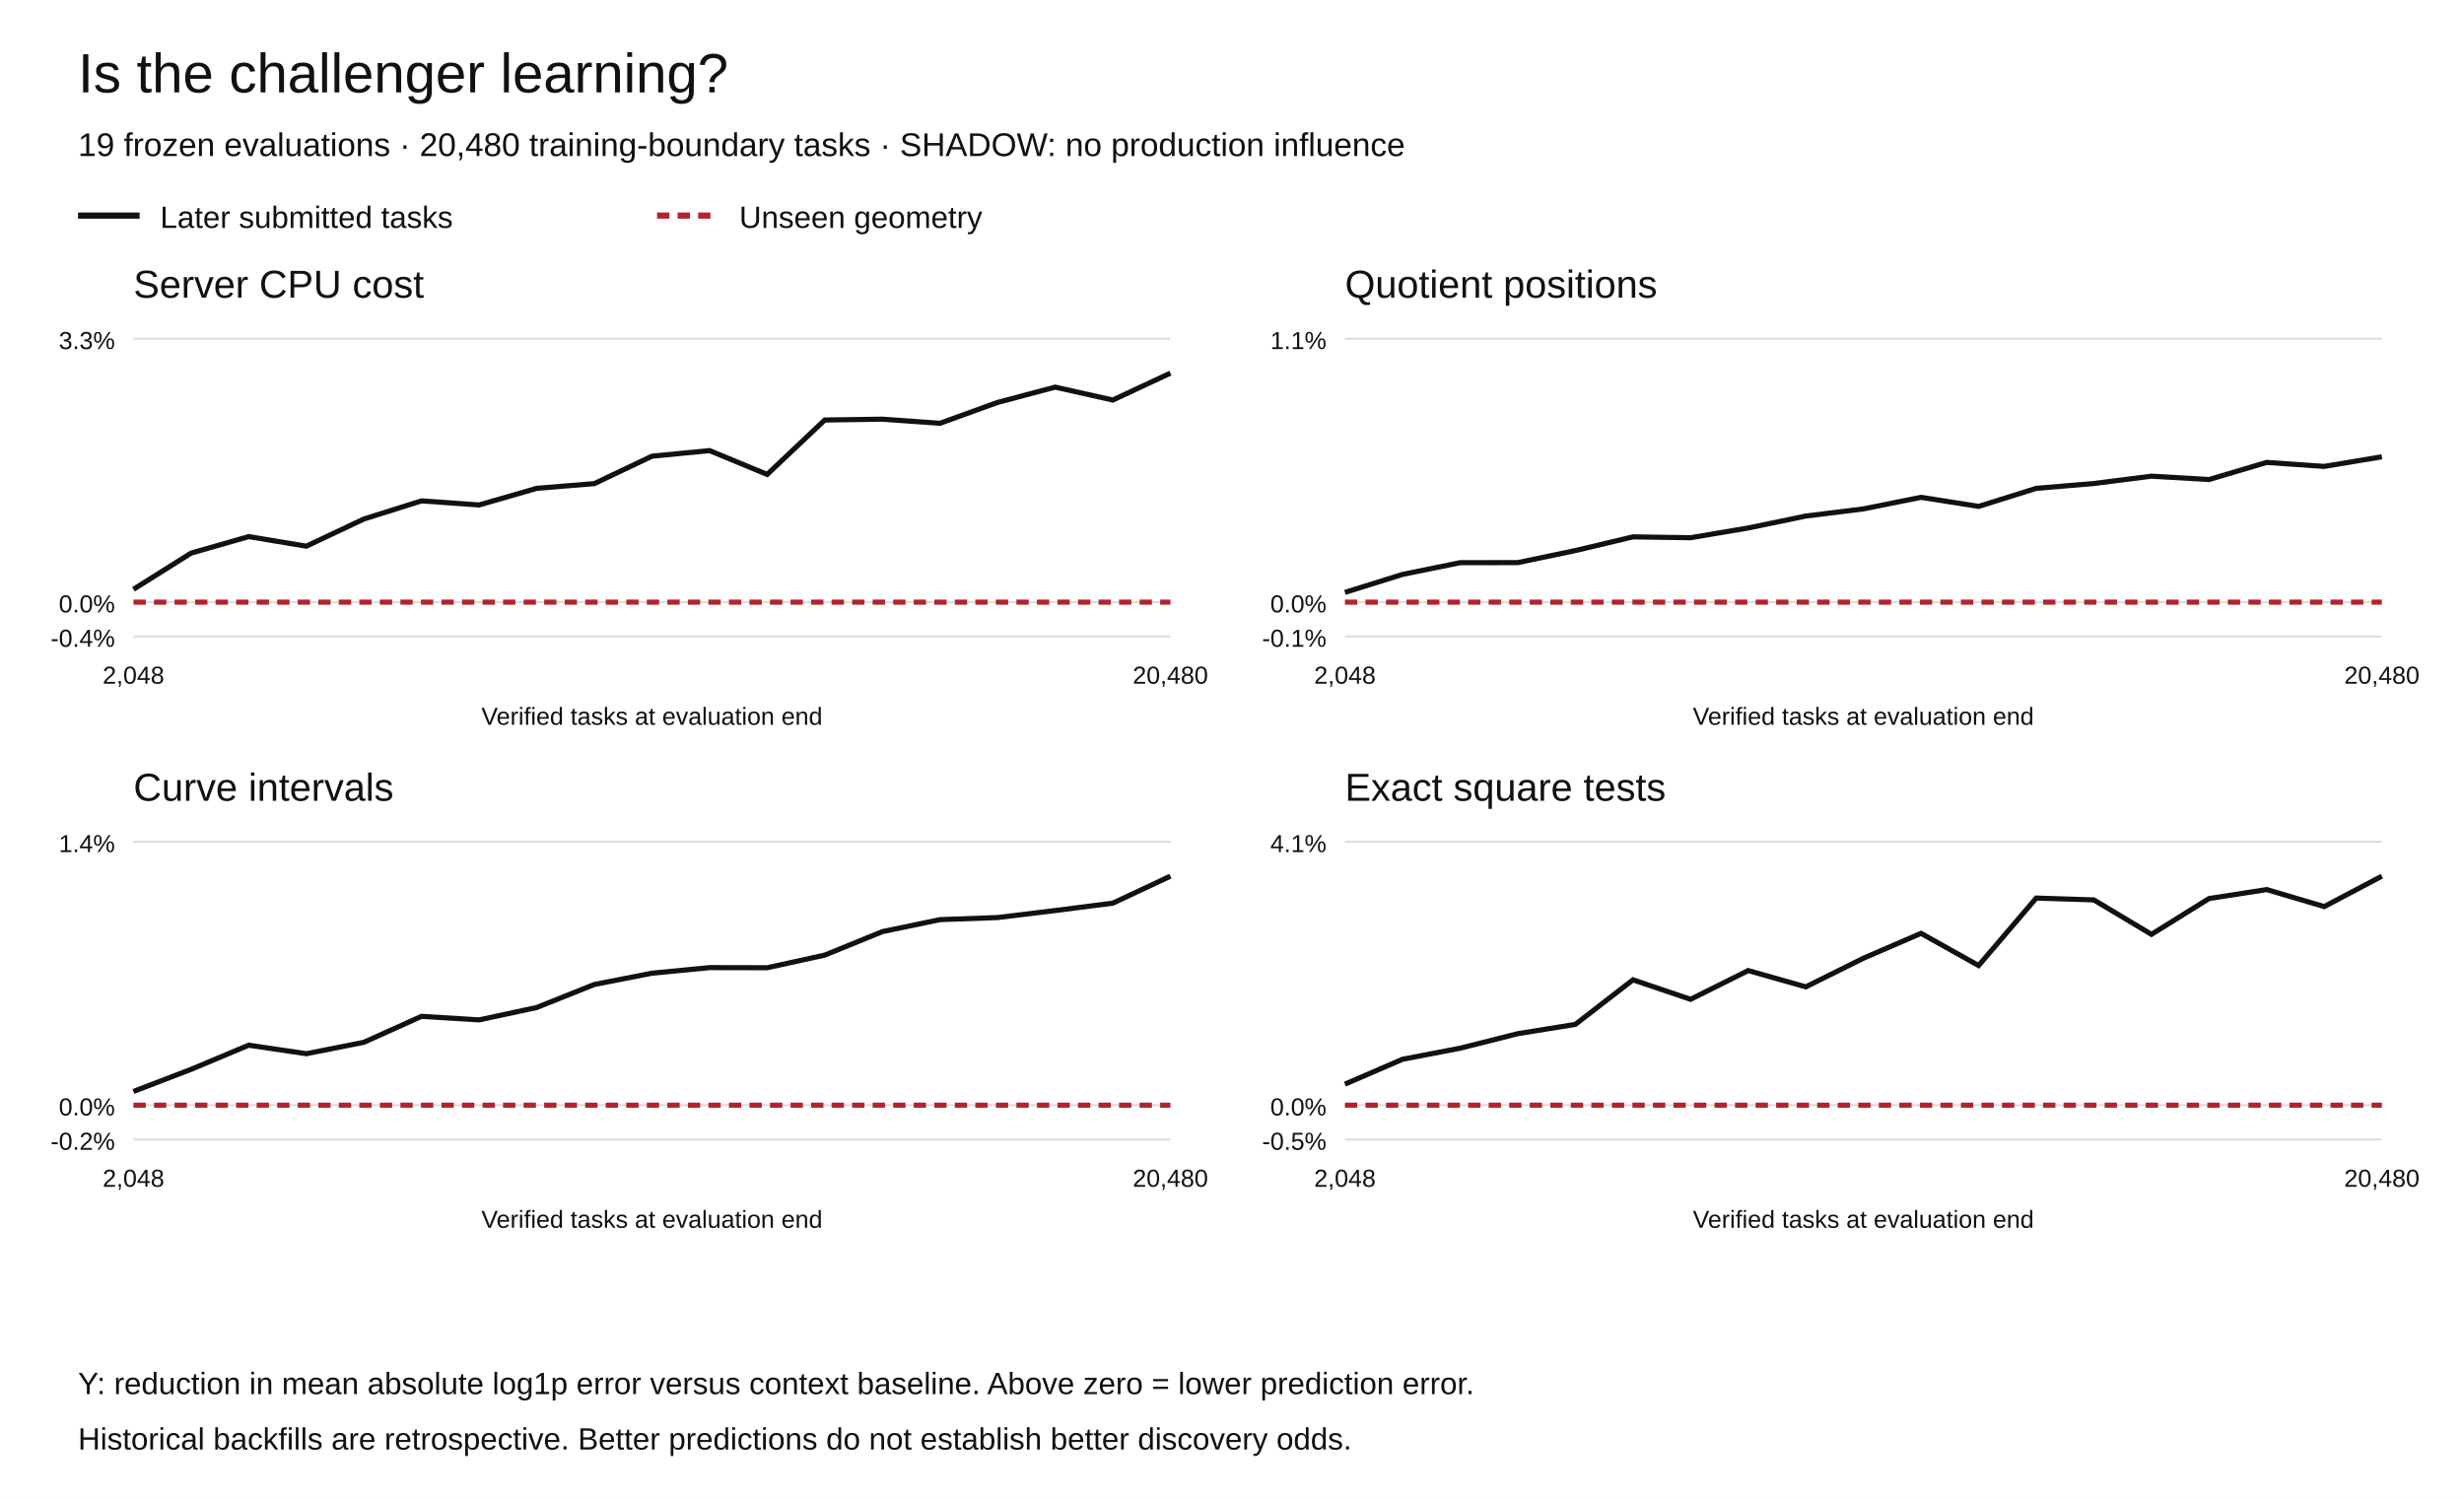
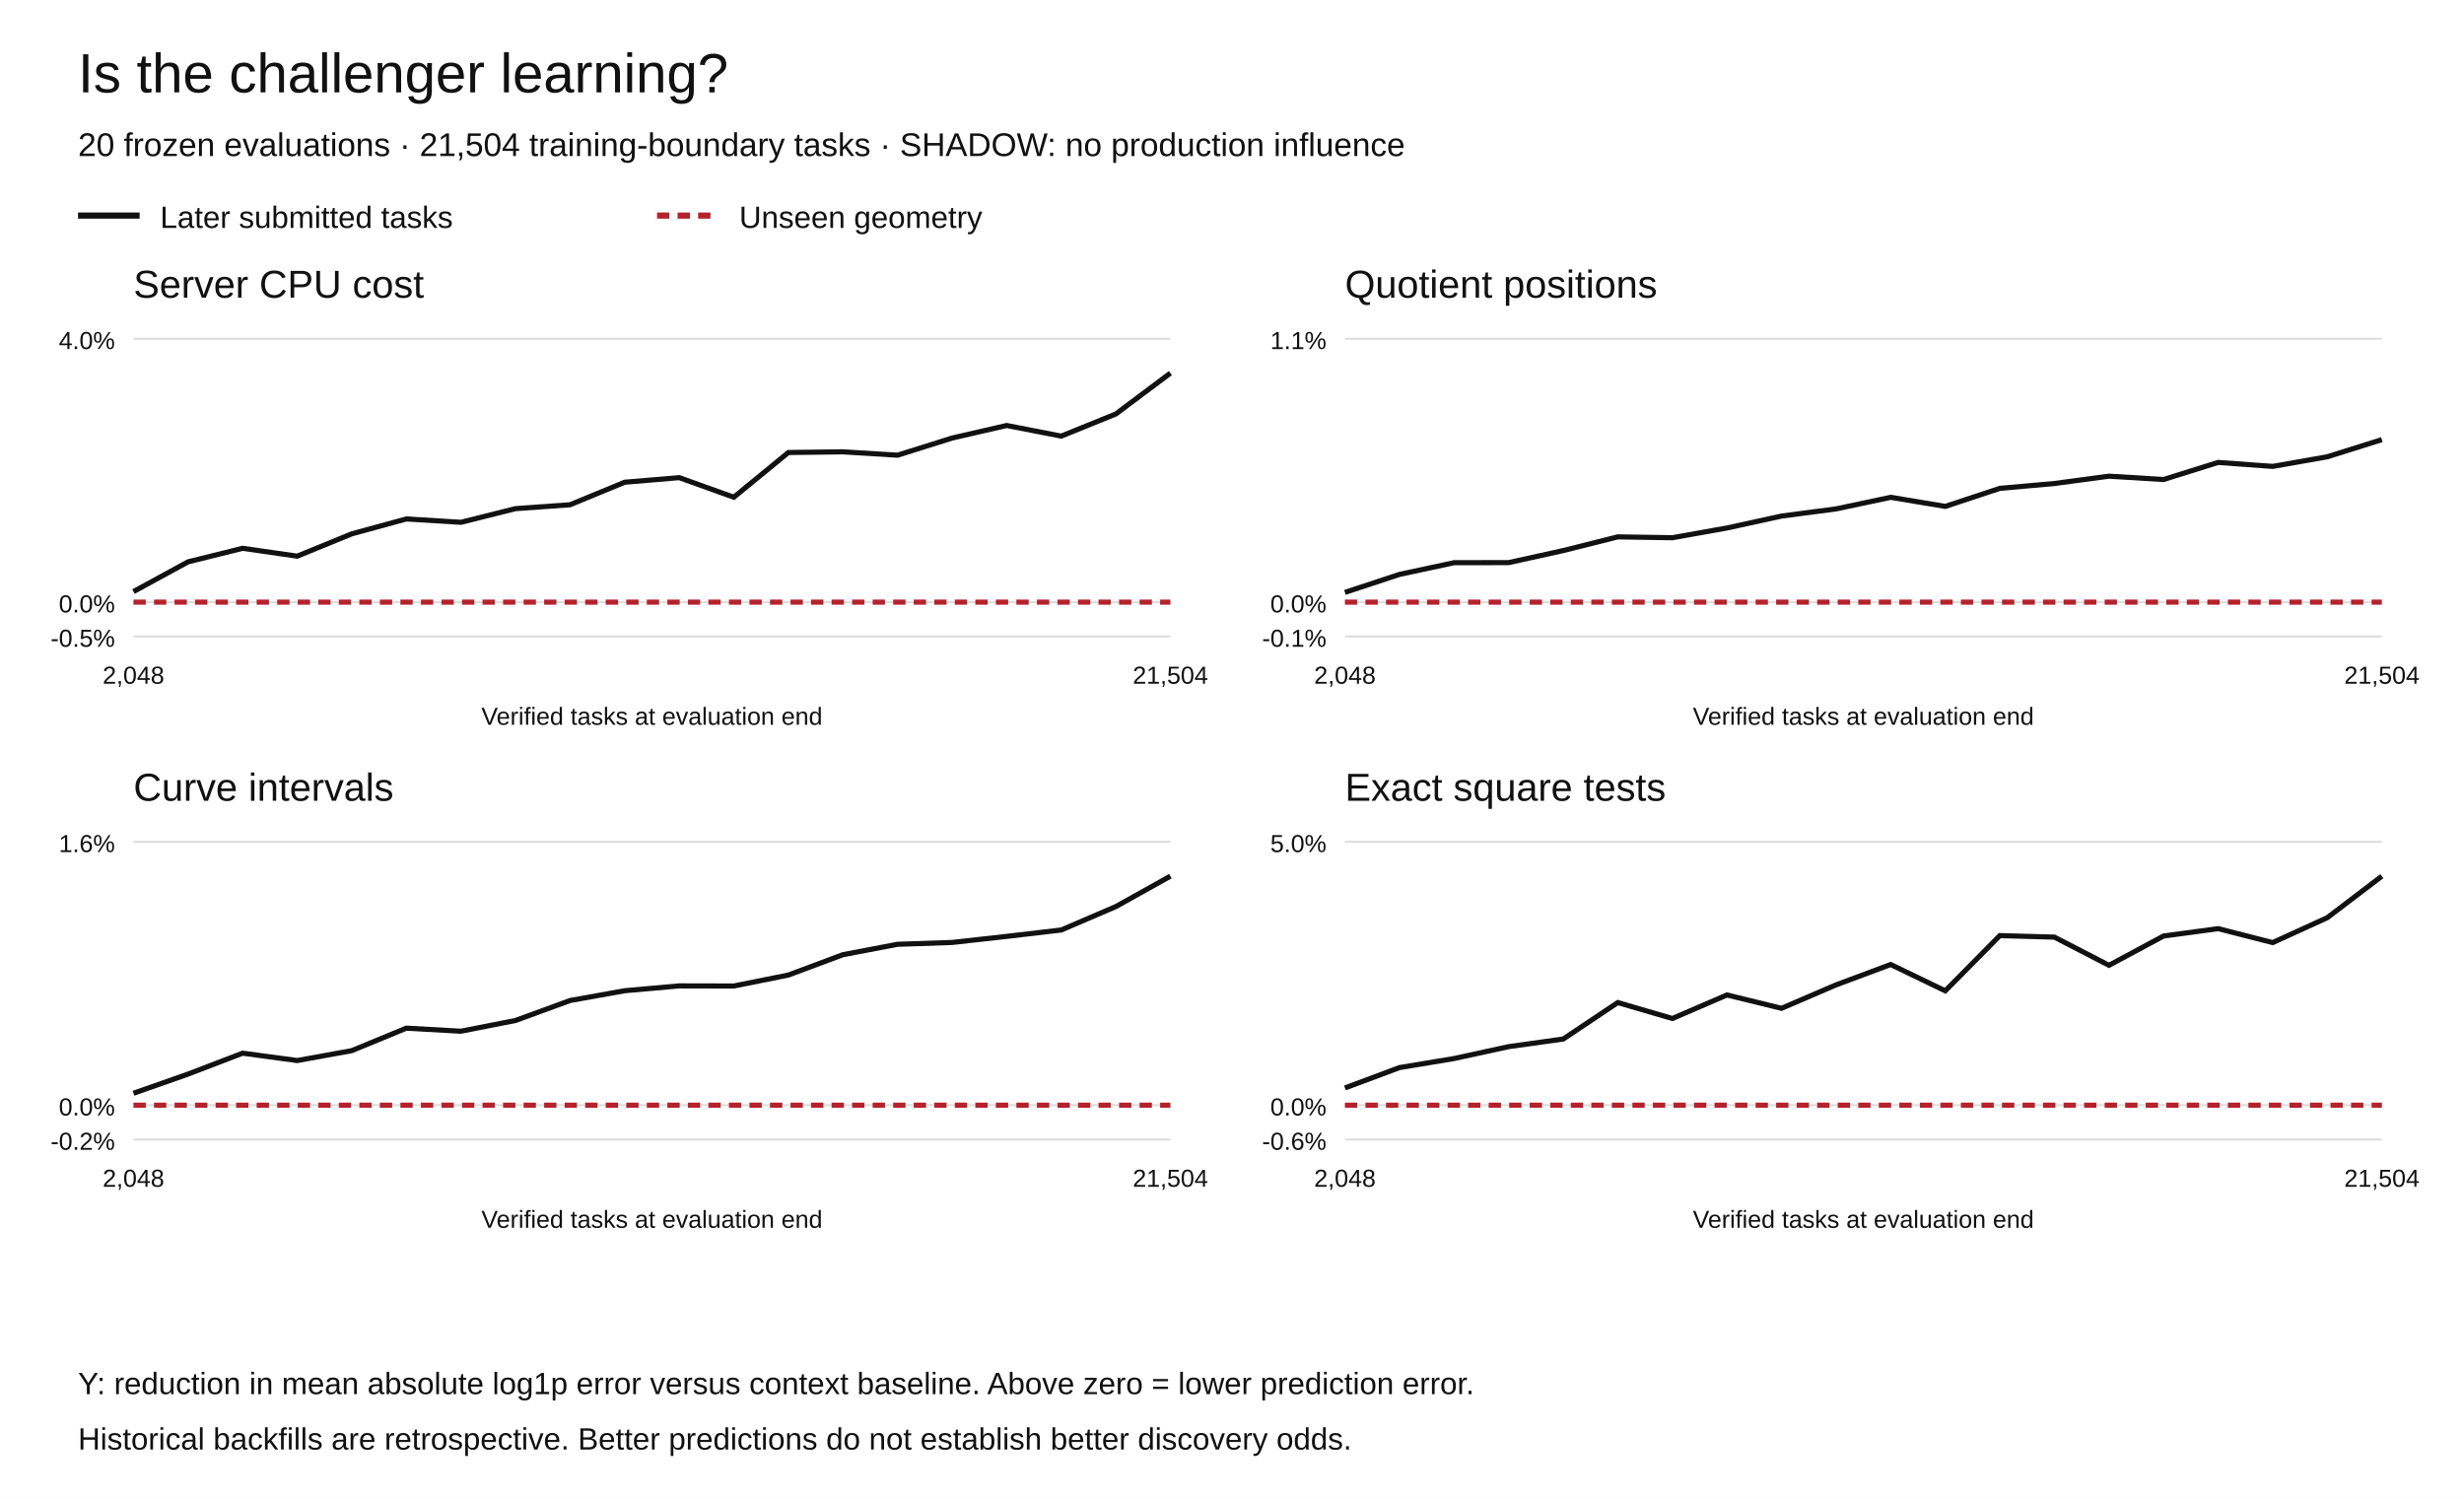
<svg xmlns="http://www.w3.org/2000/svg" width="1200" height="730" viewBox="0 0 1200 730" role="img" aria-labelledby="title desc">
  <rect width="1200" height="730" fill="white" />
  <g font-family="Arial,Helvetica,sans-serif" fill="#111">
    <text x="38" y="45" font-size="27">Is the challenger learning?</text>
-     <text x="38" y="76" font-size="16">19 frozen evaluations · 20,480 training-boundary tasks · SHADOW: no production influence</text>
+     <text x="38" y="76" font-size="16">20 frozen evaluations · 21,504 training-boundary tasks · SHADOW: no production influence</text>
    <path d="M38 105h30" stroke="#111" stroke-width="3" />
    <text x="78" y="111" font-size="15">Later submitted tasks</text>
    <path d="M320 105h30" stroke="#b5222c" stroke-width="3" stroke-dasharray="6 4" />
    <text x="360" y="111" font-size="15">Unseen geometry</text>
    <text x="65" y="145" font-size="19">Server CPU cost</text>
    <path d="M65 310.00h505" stroke="#ddd" />
-     <text x="56" y="315.00" text-anchor="end" font-size="12">-0.4%</text>
+     <text x="56" y="315.00" text-anchor="end" font-size="12">-0.5%</text>
    <path d="M65 293.27h505" stroke="#ddd" />
    <text x="56" y="298.27" text-anchor="end" font-size="12">0.0%</text>
    <path d="M65 165.00h505" stroke="#ddd" />
-     <text x="56" y="170.00" text-anchor="end" font-size="12">3.3%</text>
-     <polyline points="65.00,287.01 93.06,269.39 121.11,261.35 149.17,266.02 177.22,252.78 205.28,243.95 233.33,245.94 261.39,237.84 289.44,235.54 317.50,222.19 345.56,219.46 373.61,231.07 401.67,204.56 429.72,204.16 457.78,206.16 485.83,196.00 513.89,188.55 541.94,194.84 570.00,181.73" fill="none" stroke="#111" stroke-width="2.5" stroke-dasharray="" />
-     <polyline points="65.00,293.27 93.06,293.27 121.11,293.27 149.17,293.27 177.22,293.27 205.28,293.27 233.33,293.27 261.39,293.27 289.44,293.27 317.50,293.27 345.56,293.27 373.61,293.27 401.67,293.27 429.72,293.27 457.78,293.27 485.83,293.27 513.89,293.27 541.94,293.27 570.00,293.27" fill="none" stroke="#b5222c" stroke-width="2.5" stroke-dasharray="6 4" />
+     <text x="56" y="170.00" text-anchor="end" font-size="12">4.0%</text>
+     <polyline points="65.00,288.13 91.58,273.65 118.16,267.05 144.74,270.88 171.32,260.00 197.89,252.75 224.47,254.38 251.05,247.73 277.63,245.84 304.21,234.87 330.79,232.63 357.37,242.17 383.95,220.39 410.53,220.06 437.11,221.70 463.68,213.35 490.26,207.23 516.84,212.41 543.42,201.63 570.00,181.73" fill="none" stroke="#111" stroke-width="2.5" stroke-dasharray="" />
+     <polyline points="65.00,293.27 91.58,293.27 118.16,293.27 144.74,293.27 171.32,293.27 197.89,293.27 224.47,293.27 251.05,293.27 277.63,293.27 304.21,293.27 330.79,293.27 357.37,293.27 383.95,293.27 410.53,293.27 437.11,293.27 463.68,293.27 490.26,293.27 516.84,293.27 543.42,293.27 570.00,293.27" fill="none" stroke="#b5222c" stroke-width="2.5" stroke-dasharray="6 4" />
    <text x="65.00" y="333" text-anchor="middle" font-size="12">2,048</text>
-     <text x="570.00" y="333" text-anchor="middle" font-size="12">20,480</text>
+     <text x="570.00" y="333" text-anchor="middle" font-size="12">21,504</text>
    <text x="317.5" y="353" text-anchor="middle" font-size="12">Verified tasks at evaluation end</text>
    <text x="655" y="145" font-size="19">Quotient positions</text>
    <path d="M655 310.00h505" stroke="#ddd" />
    <text x="646" y="315.00" text-anchor="end" font-size="12">-0.1%</text>
    <path d="M655 293.27h505" stroke="#ddd" />
    <text x="646" y="298.27" text-anchor="end" font-size="12">0.0%</text>
    <path d="M655 165.00h505" stroke="#ddd" />
    <text x="646" y="170.00" text-anchor="end" font-size="12">1.1%</text>
-     <polyline points="655.00,288.52 683.06,279.76 711.11,274.05 739.17,274.02 767.22,268.15 795.28,261.48 823.33,261.89 851.39,257.15 879.44,251.34 907.50,247.85 935.56,242.22 963.61,246.64 991.67,237.85 1019.72,235.49 1047.78,231.92 1075.83,233.55 1103.89,225.22 1131.94,227.16 1160.00,222.47" fill="none" stroke="#111" stroke-width="2.5" stroke-dasharray="" />
-     <polyline points="655.00,293.27 683.06,293.27 711.11,293.27 739.17,293.27 767.22,293.27 795.28,293.27 823.33,293.27 851.39,293.27 879.44,293.27 907.50,293.27 935.56,293.27 963.61,293.27 991.67,293.27 1019.72,293.27 1047.78,293.27 1075.83,293.27 1103.89,293.27 1131.94,293.27 1160.00,293.27" fill="none" stroke="#b5222c" stroke-width="2.5" stroke-dasharray="6 4" />
+     <polyline points="655.00,288.52 681.58,279.76 708.16,274.05 734.74,274.02 761.32,268.15 787.89,261.48 814.47,261.89 841.05,257.15 867.63,251.34 894.21,247.85 920.79,242.22 947.37,246.64 973.95,237.85 1000.53,235.49 1027.11,231.92 1053.68,233.55 1080.26,225.22 1106.84,227.16 1133.42,222.47 1160.00,214.12" fill="none" stroke="#111" stroke-width="2.5" stroke-dasharray="" />
+     <polyline points="655.00,293.27 681.58,293.27 708.16,293.27 734.74,293.27 761.32,293.27 787.89,293.27 814.47,293.27 841.05,293.27 867.63,293.27 894.21,293.27 920.79,293.27 947.37,293.27 973.95,293.27 1000.53,293.27 1027.11,293.27 1053.68,293.27 1080.26,293.27 1106.84,293.27 1133.42,293.27 1160.00,293.27" fill="none" stroke="#b5222c" stroke-width="2.5" stroke-dasharray="6 4" />
    <text x="655.00" y="333" text-anchor="middle" font-size="12">2,048</text>
-     <text x="1160.00" y="333" text-anchor="middle" font-size="12">20,480</text>
+     <text x="1160.00" y="333" text-anchor="middle" font-size="12">21,504</text>
    <text x="907.5" y="353" text-anchor="middle" font-size="12">Verified tasks at evaluation end</text>
    <text x="65" y="390" font-size="19">Curve intervals</text>
    <path d="M65 555.00h505" stroke="#ddd" />
    <text x="56" y="560.00" text-anchor="end" font-size="12">-0.2%</text>
    <path d="M65 538.27h505" stroke="#ddd" />
    <text x="56" y="543.27" text-anchor="end" font-size="12">0.0%</text>
    <path d="M65 410.00h505" stroke="#ddd" />
-     <text x="56" y="415.00" text-anchor="end" font-size="12">1.4%</text>
-     <polyline points="65.00,531.58 93.06,520.82 121.11,509.06 149.17,513.20 177.22,507.64 205.28,495.01 233.33,496.73 261.39,490.70 289.44,479.48 317.50,473.99 345.56,471.27 373.61,471.33 401.67,465.18 429.72,453.74 457.78,447.90 485.83,446.89 513.89,443.47 541.94,439.88 570.00,426.73" fill="none" stroke="#111" stroke-width="2.5" stroke-dasharray="" />
-     <polyline points="65.00,538.27 93.06,538.27 121.11,538.27 149.17,538.27 177.22,538.27 205.28,538.27 233.33,538.27 261.39,538.27 289.44,538.27 317.50,538.27 345.56,538.27 373.61,538.27 401.67,538.27 429.72,538.27 457.78,538.27 485.83,538.27 513.89,538.27 541.94,538.27 570.00,538.27" fill="none" stroke="#b5222c" stroke-width="2.5" stroke-dasharray="6 4" />
+     <text x="56" y="415.00" text-anchor="end" font-size="12">1.6%</text>
+     <polyline points="65.00,532.47 91.58,523.13 118.16,512.94 144.74,516.53 171.32,511.71 197.89,500.76 224.47,502.25 251.05,497.02 277.63,487.29 304.21,482.53 330.79,480.17 357.37,480.23 383.95,474.89 410.53,464.97 437.11,459.91 463.68,459.02 490.26,456.06 516.84,452.95 543.42,441.55 570.00,426.73" fill="none" stroke="#111" stroke-width="2.5" stroke-dasharray="" />
+     <polyline points="65.00,538.27 91.58,538.27 118.16,538.27 144.74,538.27 171.32,538.27 197.89,538.27 224.47,538.27 251.05,538.27 277.63,538.27 304.21,538.27 330.79,538.27 357.37,538.27 383.95,538.27 410.53,538.27 437.11,538.27 463.68,538.27 490.26,538.27 516.84,538.27 543.42,538.27 570.00,538.27" fill="none" stroke="#b5222c" stroke-width="2.5" stroke-dasharray="6 4" />
    <text x="65.00" y="578" text-anchor="middle" font-size="12">2,048</text>
-     <text x="570.00" y="578" text-anchor="middle" font-size="12">20,480</text>
+     <text x="570.00" y="578" text-anchor="middle" font-size="12">21,504</text>
    <text x="317.5" y="598" text-anchor="middle" font-size="12">Verified tasks at evaluation end</text>
    <text x="655" y="390" font-size="19">Exact square tests</text>
    <path d="M655 555.00h505" stroke="#ddd" />
-     <text x="646" y="560.00" text-anchor="end" font-size="12">-0.5%</text>
+     <text x="646" y="560.00" text-anchor="end" font-size="12">-0.6%</text>
    <path d="M655 538.27h505" stroke="#ddd" />
    <text x="646" y="543.27" text-anchor="end" font-size="12">0.0%</text>
    <path d="M655 410.00h505" stroke="#ddd" />
-     <text x="646" y="415.00" text-anchor="end" font-size="12">4.1%</text>
-     <polyline points="655.00,528.03 683.06,515.90 711.11,510.52 739.17,503.45 767.22,498.92 795.28,477.22 823.33,486.71 851.39,472.71 879.44,480.65 907.50,466.70 935.56,454.59 963.61,470.26 991.67,437.40 1019.72,438.29 1047.78,455.07 1075.83,437.64 1103.89,433.26 1131.94,441.55 1160.00,426.73" fill="none" stroke="#111" stroke-width="2.5" stroke-dasharray="" />
-     <polyline points="655.00,538.27 683.06,538.27 711.11,538.27 739.17,538.27 767.22,538.27 795.28,538.27 823.33,538.27 851.39,538.27 879.44,538.27 907.50,538.27 935.56,538.27 963.61,538.27 991.67,538.27 1019.72,538.27 1047.78,538.27 1075.83,538.27 1103.89,538.27 1131.94,538.27 1160.00,538.27" fill="none" stroke="#b5222c" stroke-width="2.5" stroke-dasharray="6 4" />
+     <text x="646" y="415.00" text-anchor="end" font-size="12">5.0%</text>
+     <polyline points="655.00,529.88 681.58,519.96 708.16,515.55 734.74,509.76 761.32,506.05 787.89,488.29 814.47,496.06 841.05,484.59 867.63,491.09 894.21,479.67 920.79,469.76 947.37,482.58 973.95,455.68 1000.53,456.42 1027.11,470.15 1053.68,455.88 1080.26,452.29 1106.84,459.08 1133.42,446.95 1160.00,426.73" fill="none" stroke="#111" stroke-width="2.5" stroke-dasharray="" />
+     <polyline points="655.00,538.27 681.58,538.27 708.16,538.27 734.74,538.27 761.32,538.27 787.89,538.27 814.47,538.27 841.05,538.27 867.63,538.27 894.21,538.27 920.79,538.27 947.37,538.27 973.95,538.27 1000.53,538.27 1027.11,538.27 1053.68,538.27 1080.26,538.27 1106.84,538.27 1133.42,538.27 1160.00,538.27" fill="none" stroke="#b5222c" stroke-width="2.5" stroke-dasharray="6 4" />
    <text x="655.00" y="578" text-anchor="middle" font-size="12">2,048</text>
-     <text x="1160.00" y="578" text-anchor="middle" font-size="12">20,480</text>
+     <text x="1160.00" y="578" text-anchor="middle" font-size="12">21,504</text>
    <text x="907.5" y="598" text-anchor="middle" font-size="12">Verified tasks at evaluation end</text>
    <text x="38" y="679" font-size="15">Y: reduction in mean absolute log1p error versus context baseline. Above zero = lower prediction error.</text>
    <text x="38" y="706" font-size="15">Historical backfills are retrospective. Better predictions do not establish better discovery odds.</text>
  </g>
</svg>
